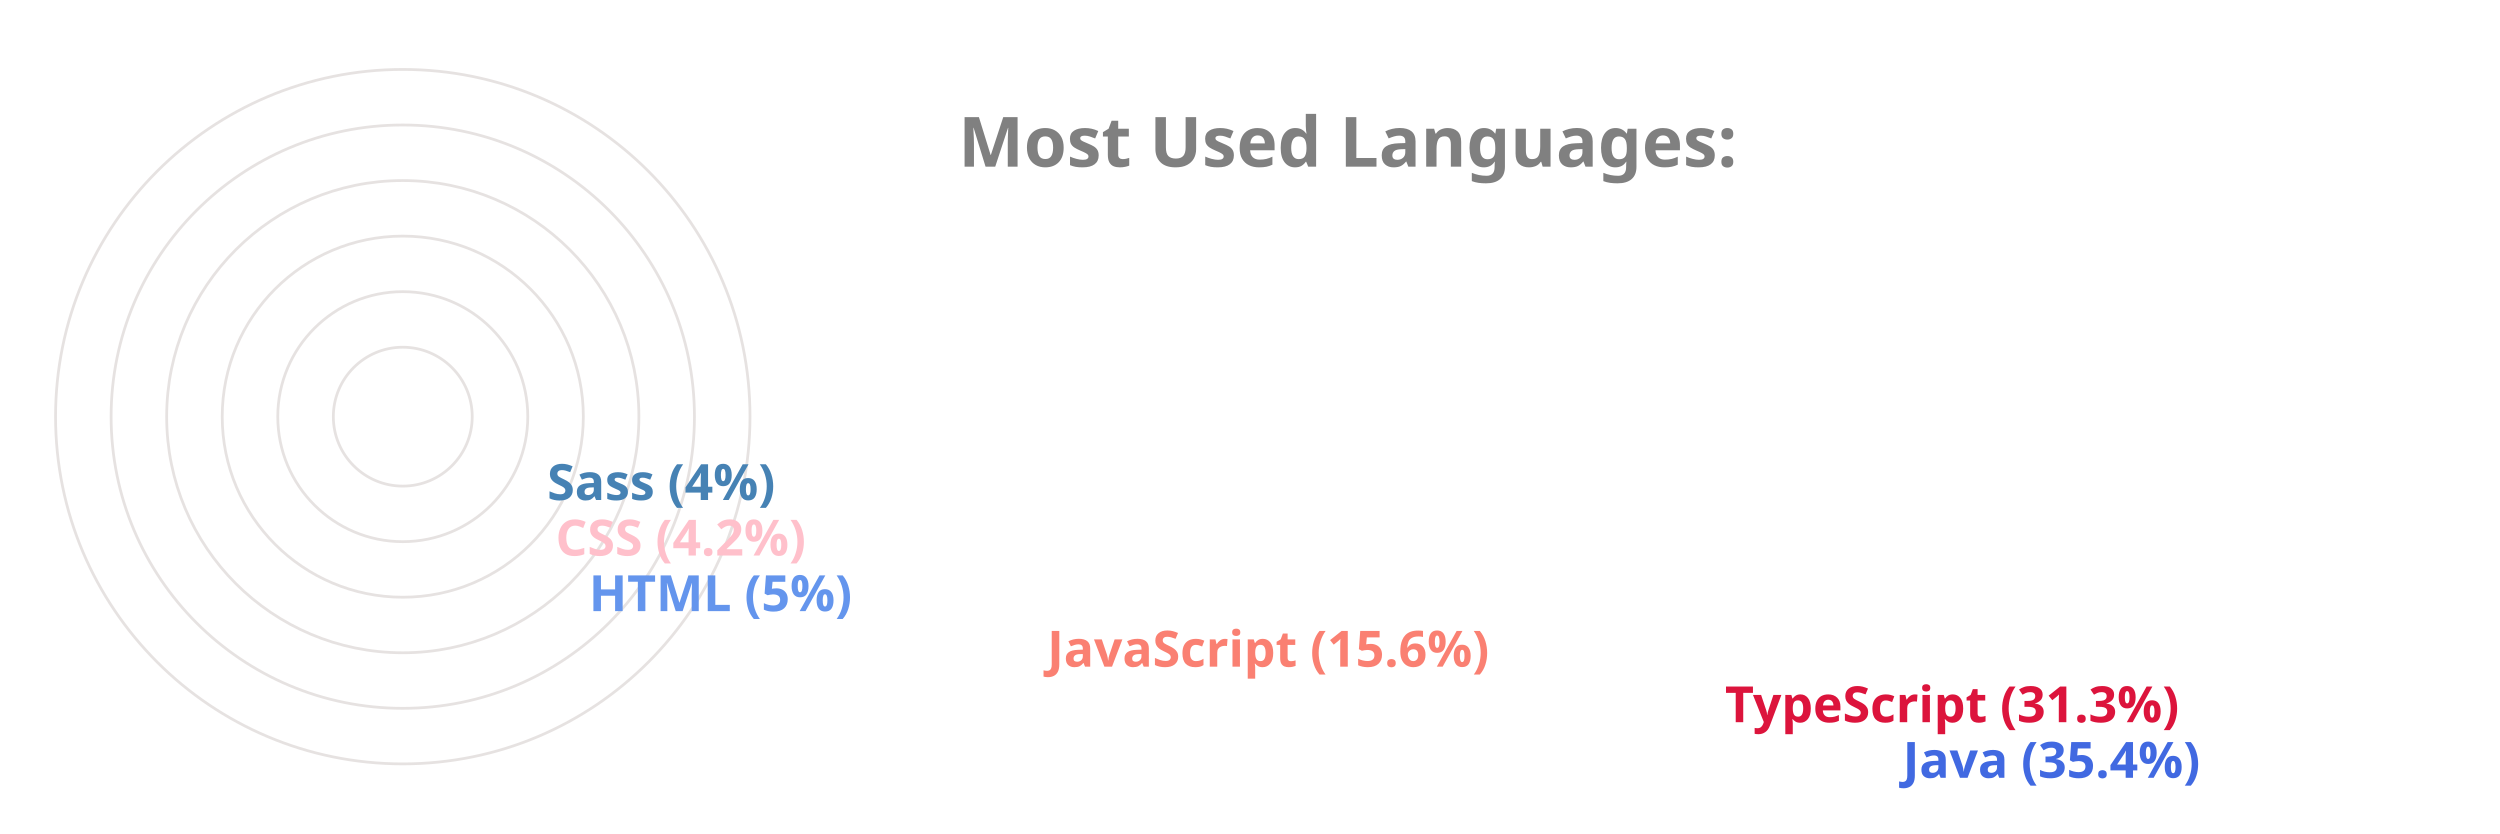
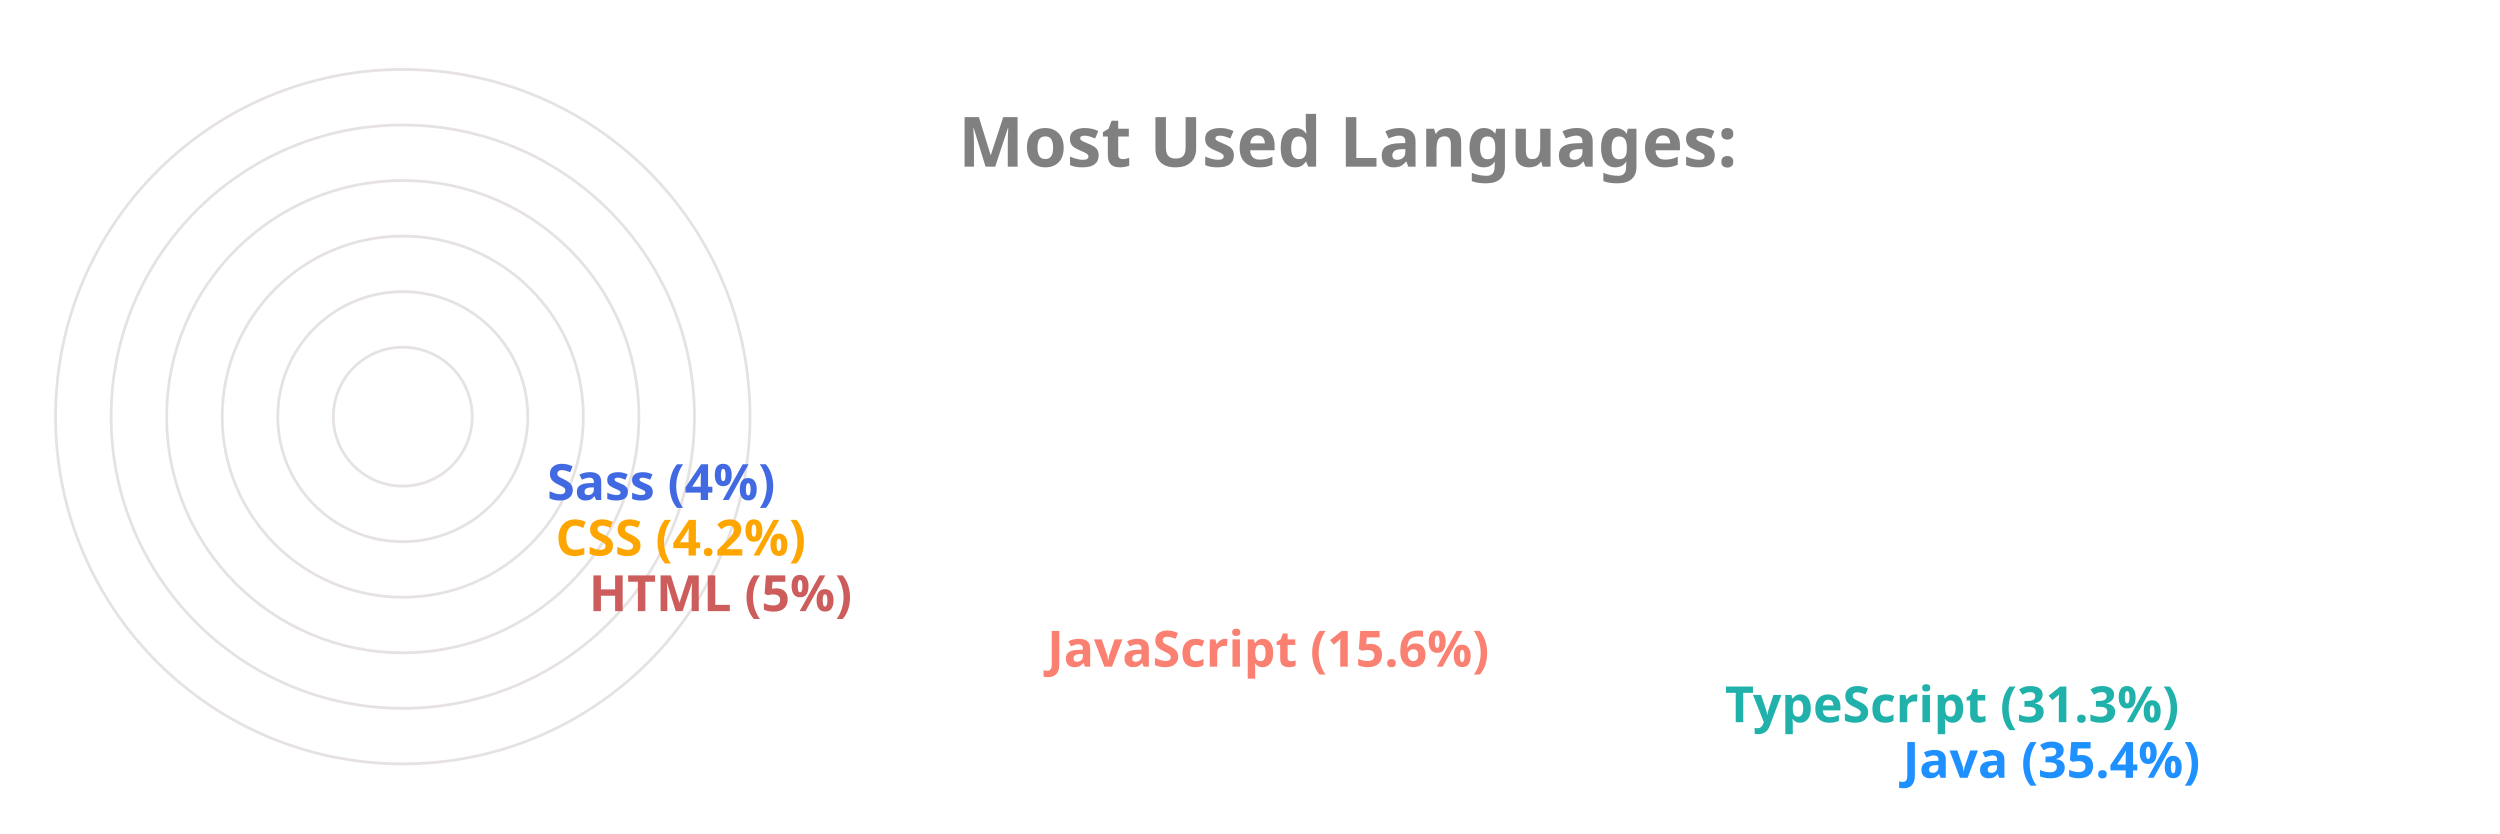
<svg xmlns="http://www.w3.org/2000/svg" viewBox="0 0 650 300" height="200px" width="600px">
  <style>
		.label {
			font: bold 25px sans-serif;
			color: #404040;
			-webkit-text-stroke: 1px white;
	  	}
		.name {
			font: bold 18px sans-serif;
			color: #404040;
	  	}

		.line {
			stroke-dasharray: 1000;
			stroke-dashoffset: 1000;
			animation: dash 3.5s ease-in-out forwards;	
			animation-iteration-count: infinite;
			animation-direction: alternate-reverse;
		}

		.path {
			stroke-dasharray: 1000;
			stroke-dashoffset: 1000;
			animation: dash 3.5s ease-in-out forwards;	
			animation-iteration-count: infinite;
			animation-direction: alternate-reverse;
		}
		  
		@keyframes dash {
			to {
				stroke-dashoffset: 0;
			}
		}

	</style>
  <g stroke="#E6E2E1" fill="none" stroke-width="1">
    <circle cx="20" cy="150" r="125" />
    <circle cx="20" cy="150" r="105" />
    <circle cx="20" cy="150" r="85" />
    <circle cx="20" cy="150" r="65" />
    <circle cx="20" cy="150" r="45" />
    <circle cx="20" cy="150" r="25" />
  </g>
  <g fill="none" stroke-width="20" class="line">
-     <line x2="550" y2="275" x1="20" y1="275" stroke="RoyalBlue" />
-     <line x2="486" y2="255" x1="20" y1="255" stroke="Crimson" />
+     <line x2="550" y2="275" x1="20" y1="275" stroke="DodgerBlue" />
+     <line x2="486" y2="255" x1="20" y1="255" stroke="LightSeaGreen" />
    <line x2="242" y2="235" x1="20" y1="235" stroke="Salmon" />
-     <line x2="77" y2="215" x1="20" y1="215" stroke="CornflowerBlue" />
-     <line x2="65" y2="195" x1="20" y1="195" stroke="Pink" />
-     <line x2="62" y2="175" x1="20" y1="175" stroke="SteelBlue" />
+     <line x2="77" y2="215" x1="20" y1="215" stroke="IndianRed" />
+     <line x2="65" y2="195" x1="20" y1="195" stroke="Orange" />
+     <line x2="62" y2="175" x1="20" y1="175" stroke="RoyalBlue" />
  </g>
  <g fill="none" stroke-width="20" stroke-linecap="round" class="path">
-     <path d="M 20 275 A 125 125 45 0 1 -82 78" stroke="RoyalBlue" />
-     <path d="M 20 255 A 105 105 45 0 1 -70 95" stroke="Crimson" />
+     <path d="M 20 275 A 125 125 45 0 1 -82 78" stroke="DodgerBlue" />
+     <path d="M 20 255 A 105 105 45 0 1 -70 95" stroke="LightSeaGreen" />
    <path d="M 20 235 A 85 85 45 0 1 -61 126" stroke="Salmon" />
-     <path d="M 20 215 A 65 65 45 0 1 -44 144" stroke="CornflowerBlue" />
-     <path d="M 20 195 A 45 45 45 0 1 -24 146" stroke="Pink" />
-     <path d="M 20 175 A 25 25 45 0 1 -4 148" stroke="SteelBlue" />
+     <path d="M 20 215 A 65 65 45 0 1 -44 144" stroke="IndianRed" />
+     <path d="M 20 195 A 45 45 45 0 1 -24 146" stroke="Orange" />
+     <path d="M 20 175 A 25 25 45 0 1 -4 148" stroke="RoyalBlue" />
  </g>
  <g class="name">
-     <text x="560" y="280" fill="RoyalBlue">Java (35.4%)</text>
-     <text x="496" y="260" fill="Crimson">TypeScript (31.3%)</text>
+     <text x="560" y="280" fill="DodgerBlue">Java (35.4%)</text>
+     <text x="496" y="260" fill="LightSeaGreen">TypeScript (31.3%)</text>
    <text x="252" y="240" fill="Salmon">JavaScript (15.6%)</text>
-     <text x="87" y="220" fill="CornflowerBlue">HTML (5%)</text>
-     <text x="75" y="200" fill="Pink">CSS (4.2%)</text>
-     <text x="72" y="180" fill="SteelBlue">Sass (4%)</text>
+     <text x="87" y="220" fill="IndianRed">HTML (5%)</text>
+     <text x="75" y="200" fill="Orange">CSS (4.2%)</text>
+     <text x="72" y="180" fill="RoyalBlue">Sass (4%)</text>
  </g>
  <g class="label">
    <text x="220" y="60" fill="grey">Most Used Languages:</text>
  </g>
</svg>
